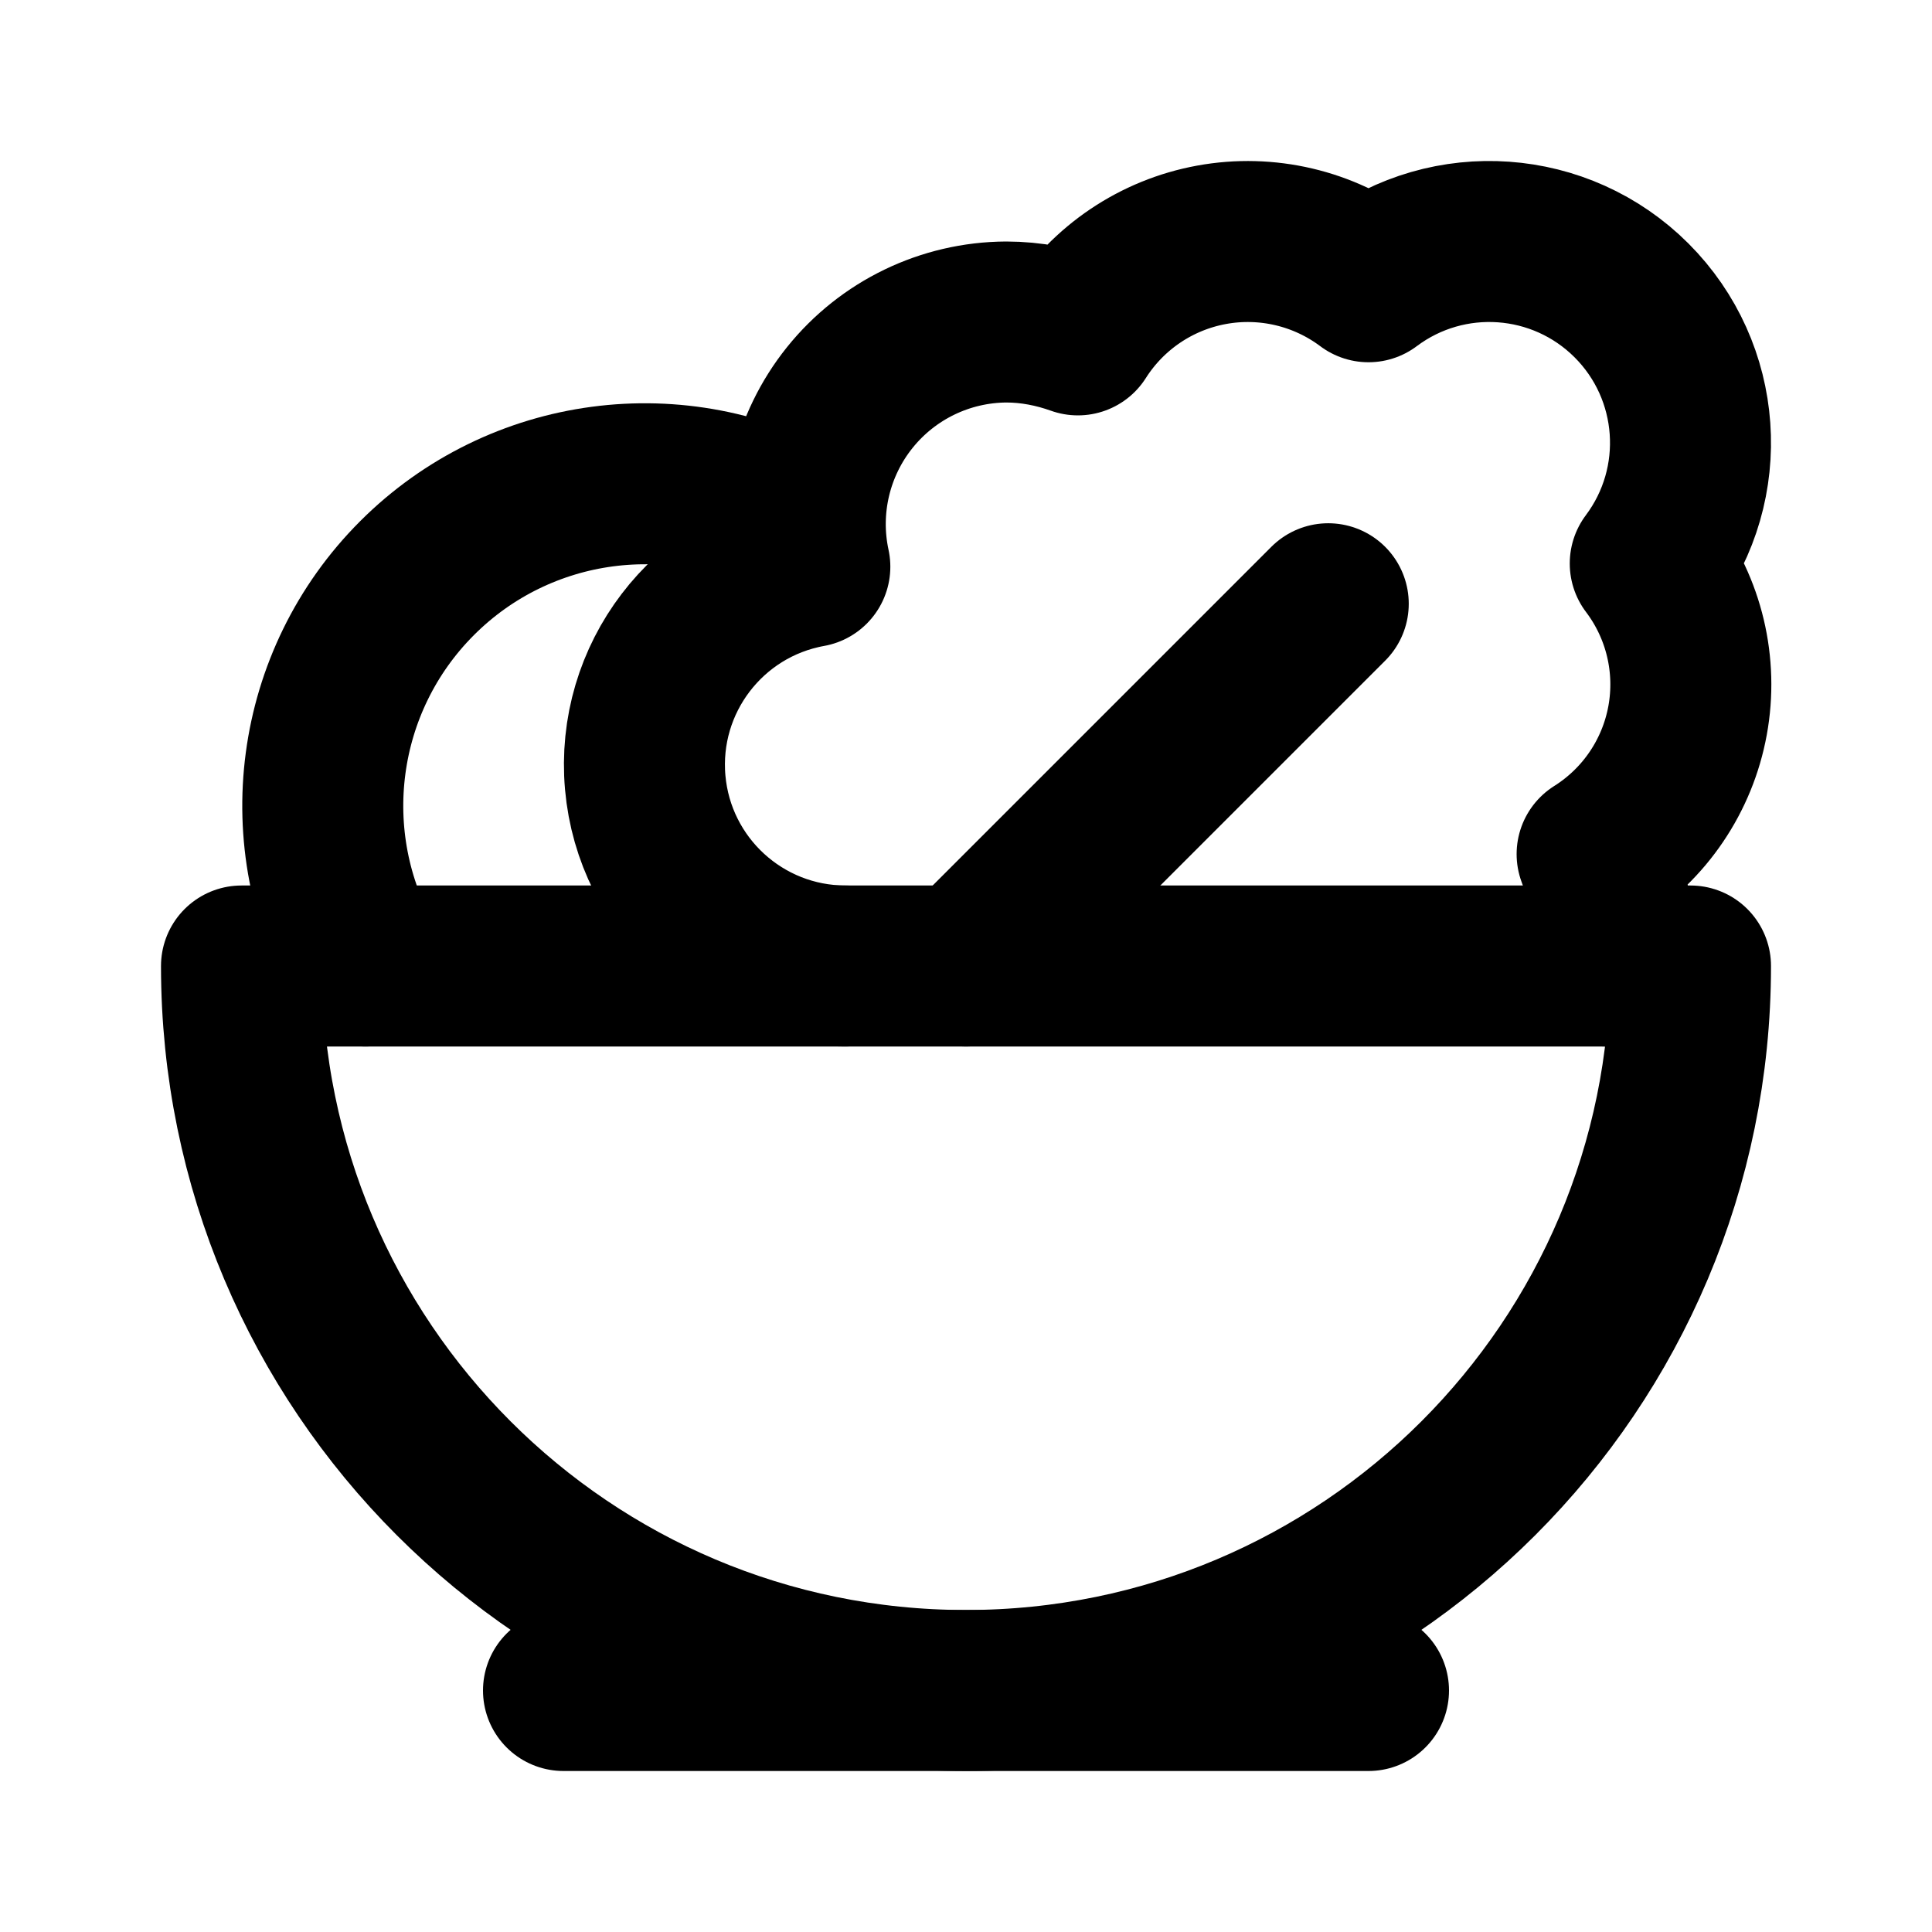
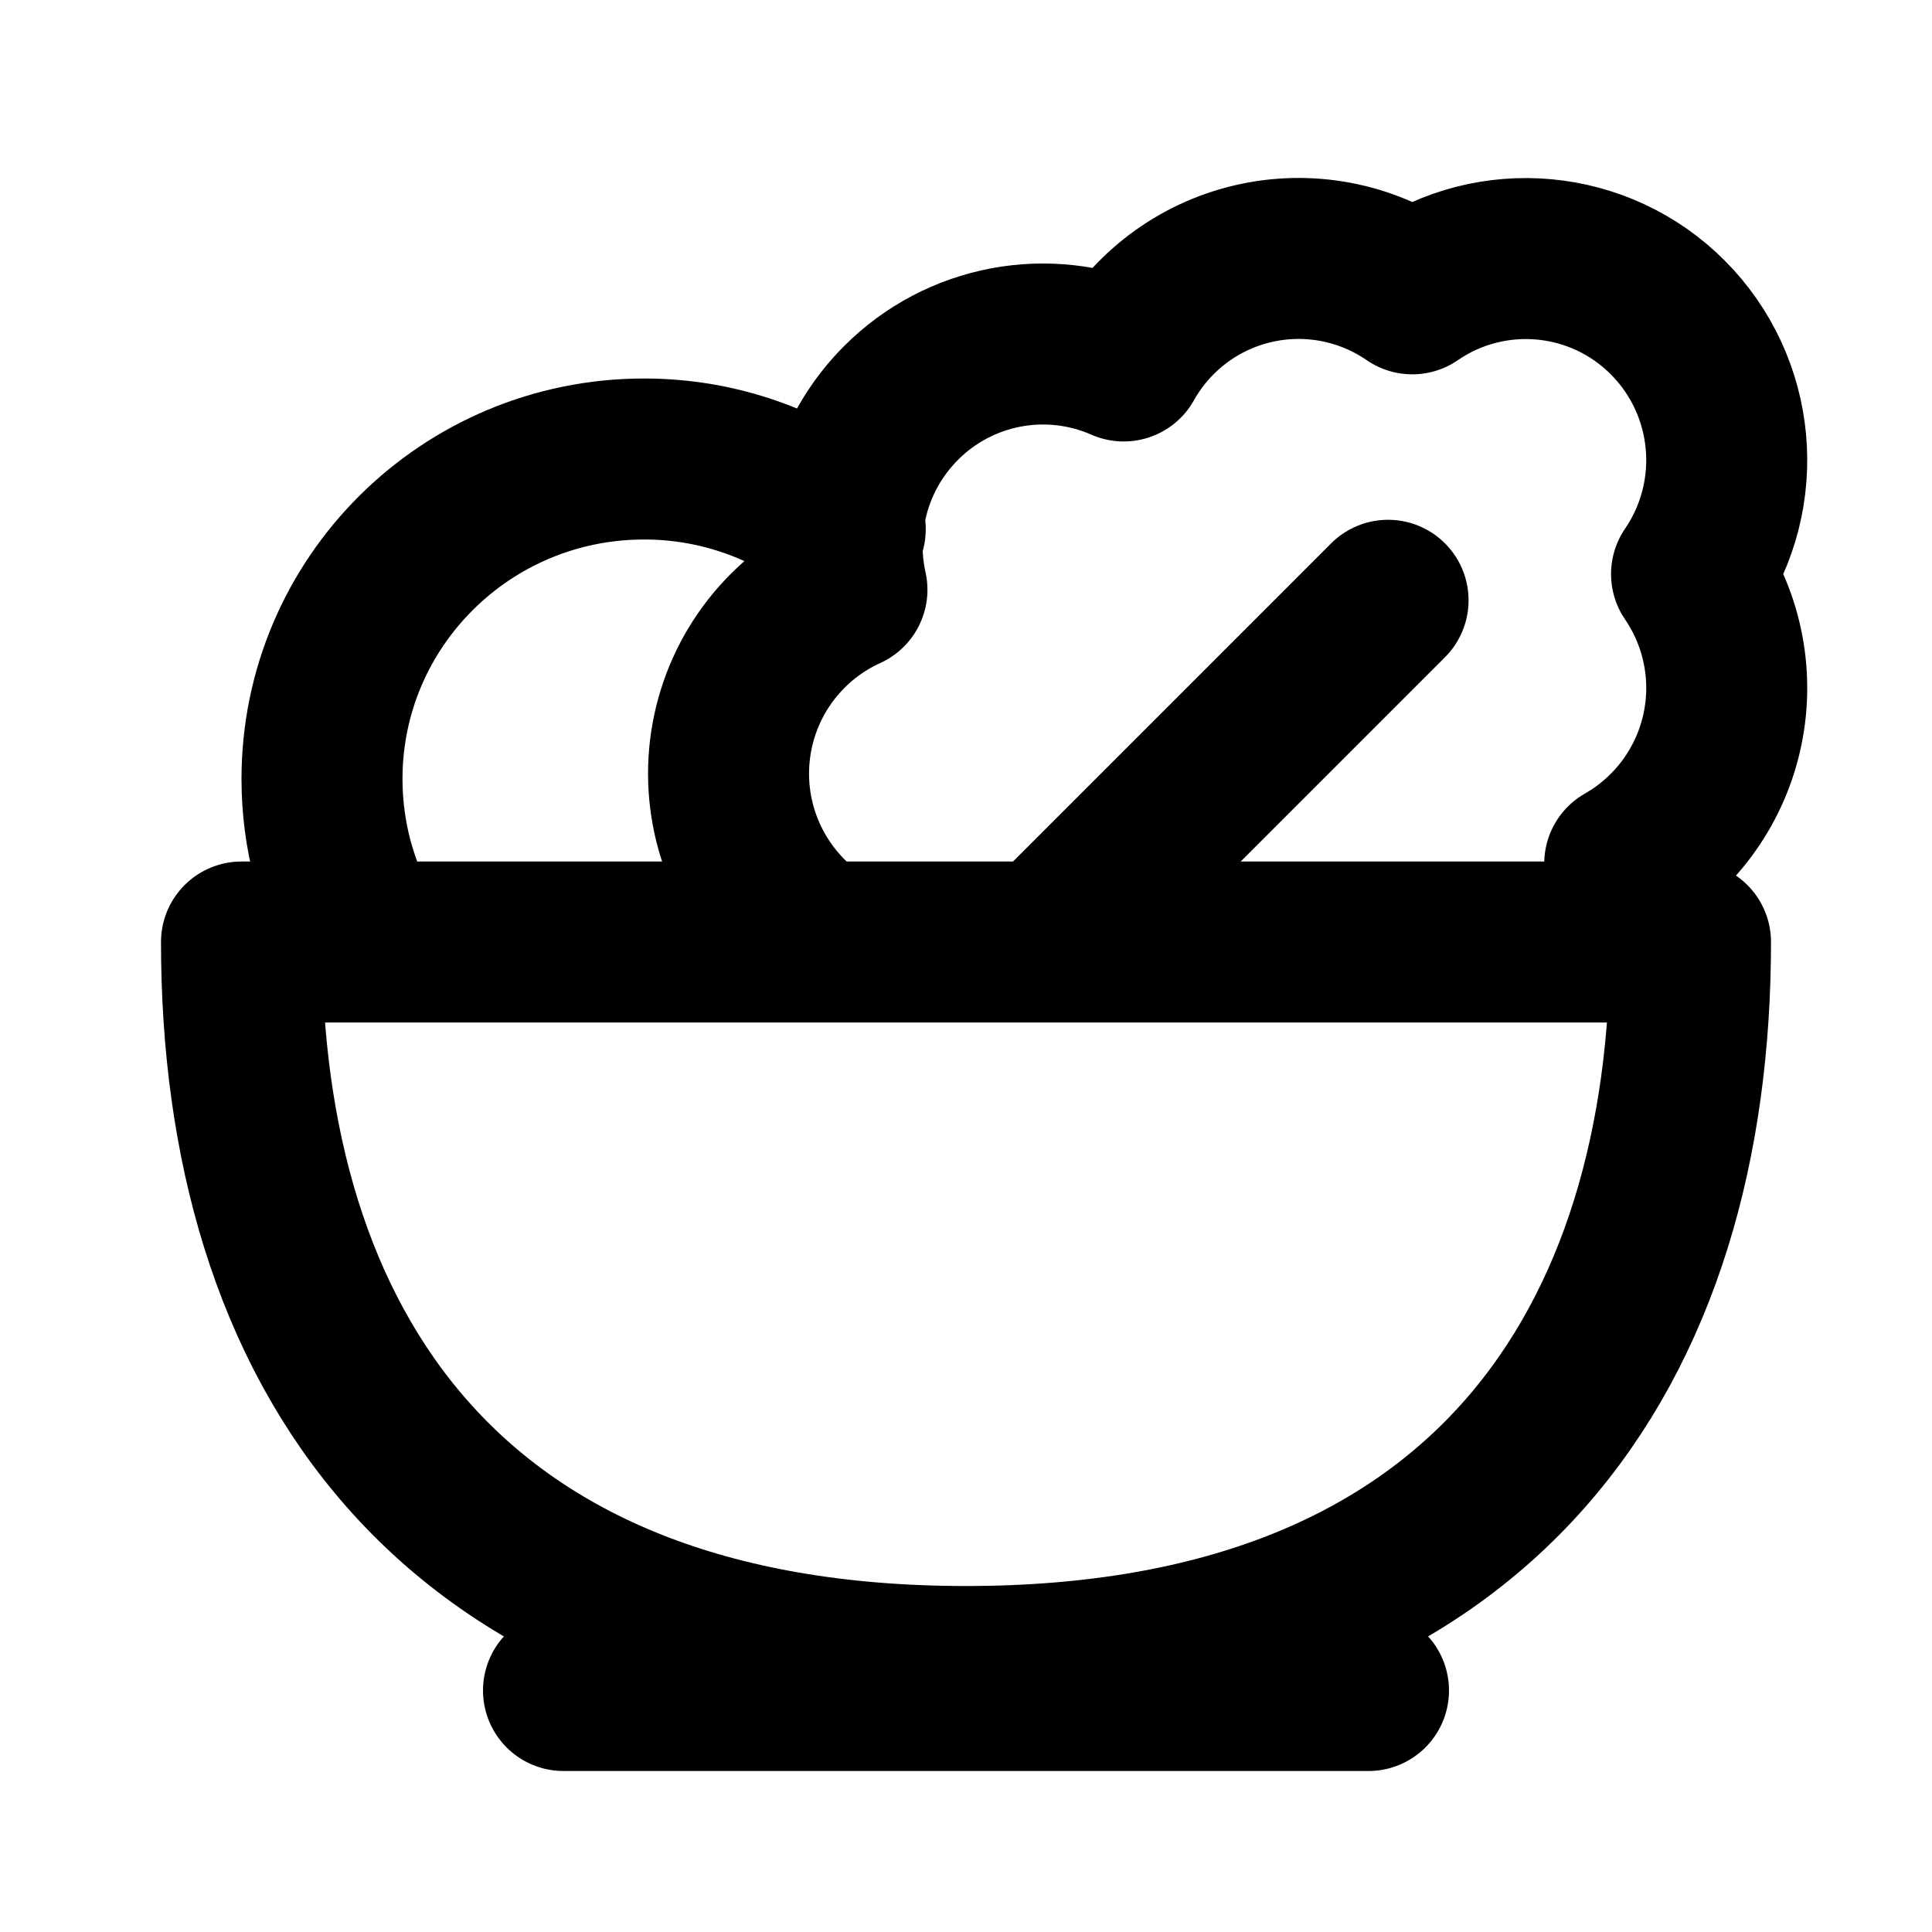
<svg xmlns="http://www.w3.org/2000/svg" width="24" height="24" viewBox="0 0 24 24" fill="none" stroke="currentColor" stroke-width="2" stroke-linecap="round" stroke-linejoin="round">
  <path d="M7 21h10" />
-   <path d="M4.54 12A4 4 0 0 1 10 6.54" />
-   <path d="M10.5 12a2.5 2.5 0 0 1-.44-4.96A2.51 2.51 0 0 1 12.5 4c.31 0 .61.06.89.16A2.5 2.5 0 0 1 17 3.5 2.5 2.5 0 0 1 20.5 7a2.49 2.49 0 0 1-.66 3.61 2.5 2.5 0 0 1 .11 1.39" />
-   <path d="m12 12 4.5-4.5" />
-   <path d="M12 21a9 9 0 0 0 9-9H3a9 9 0 0 0 9 9Z" />
+   <path d="M12 20.702c6.5 0 9-4.03 9-9H3c0 4.97 2.5 9 9 9Z" />
+   <path d="M9.781 11.38a2.509 2.509 0 0 1 .74-4.054c-.18-.809.044-1.69.671-2.319a2.49 2.49 0 0 1 2.767-.523 2.49 2.49 0 0 1 3.585-.834 2.49 2.49 0 0 1 3.175.295 2.51 2.51 0 0 1 .294 3.186 2.51 2.51 0 0 1-.83 3.596c.136.314.206.65.209.985" />
+   <path d="m13 11.7 4.243-4.243" />
+   <path d="M10.5 6.574A4 4 0 0 0 8 5.702c-2.21 0-4 1.78-4 3.974 0 .699.181 1.355.5 1.926" />
</svg>
